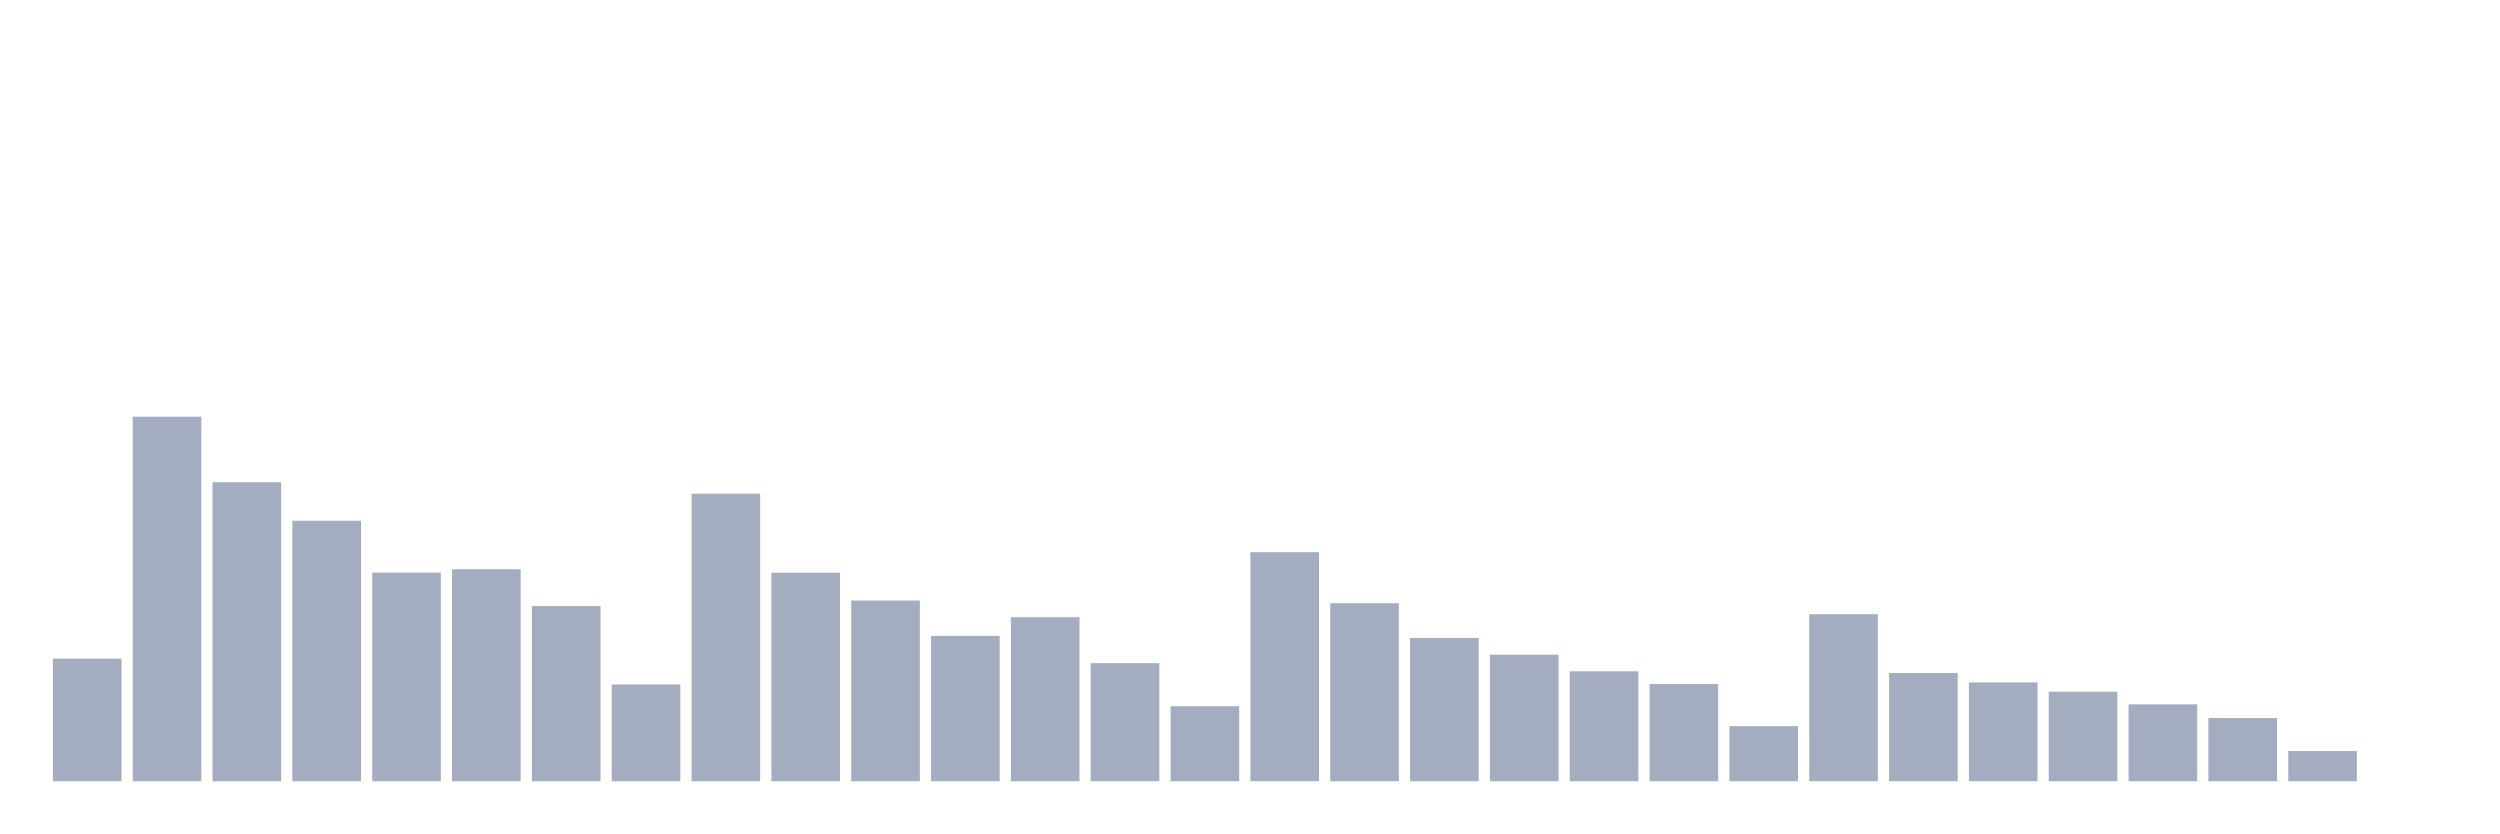
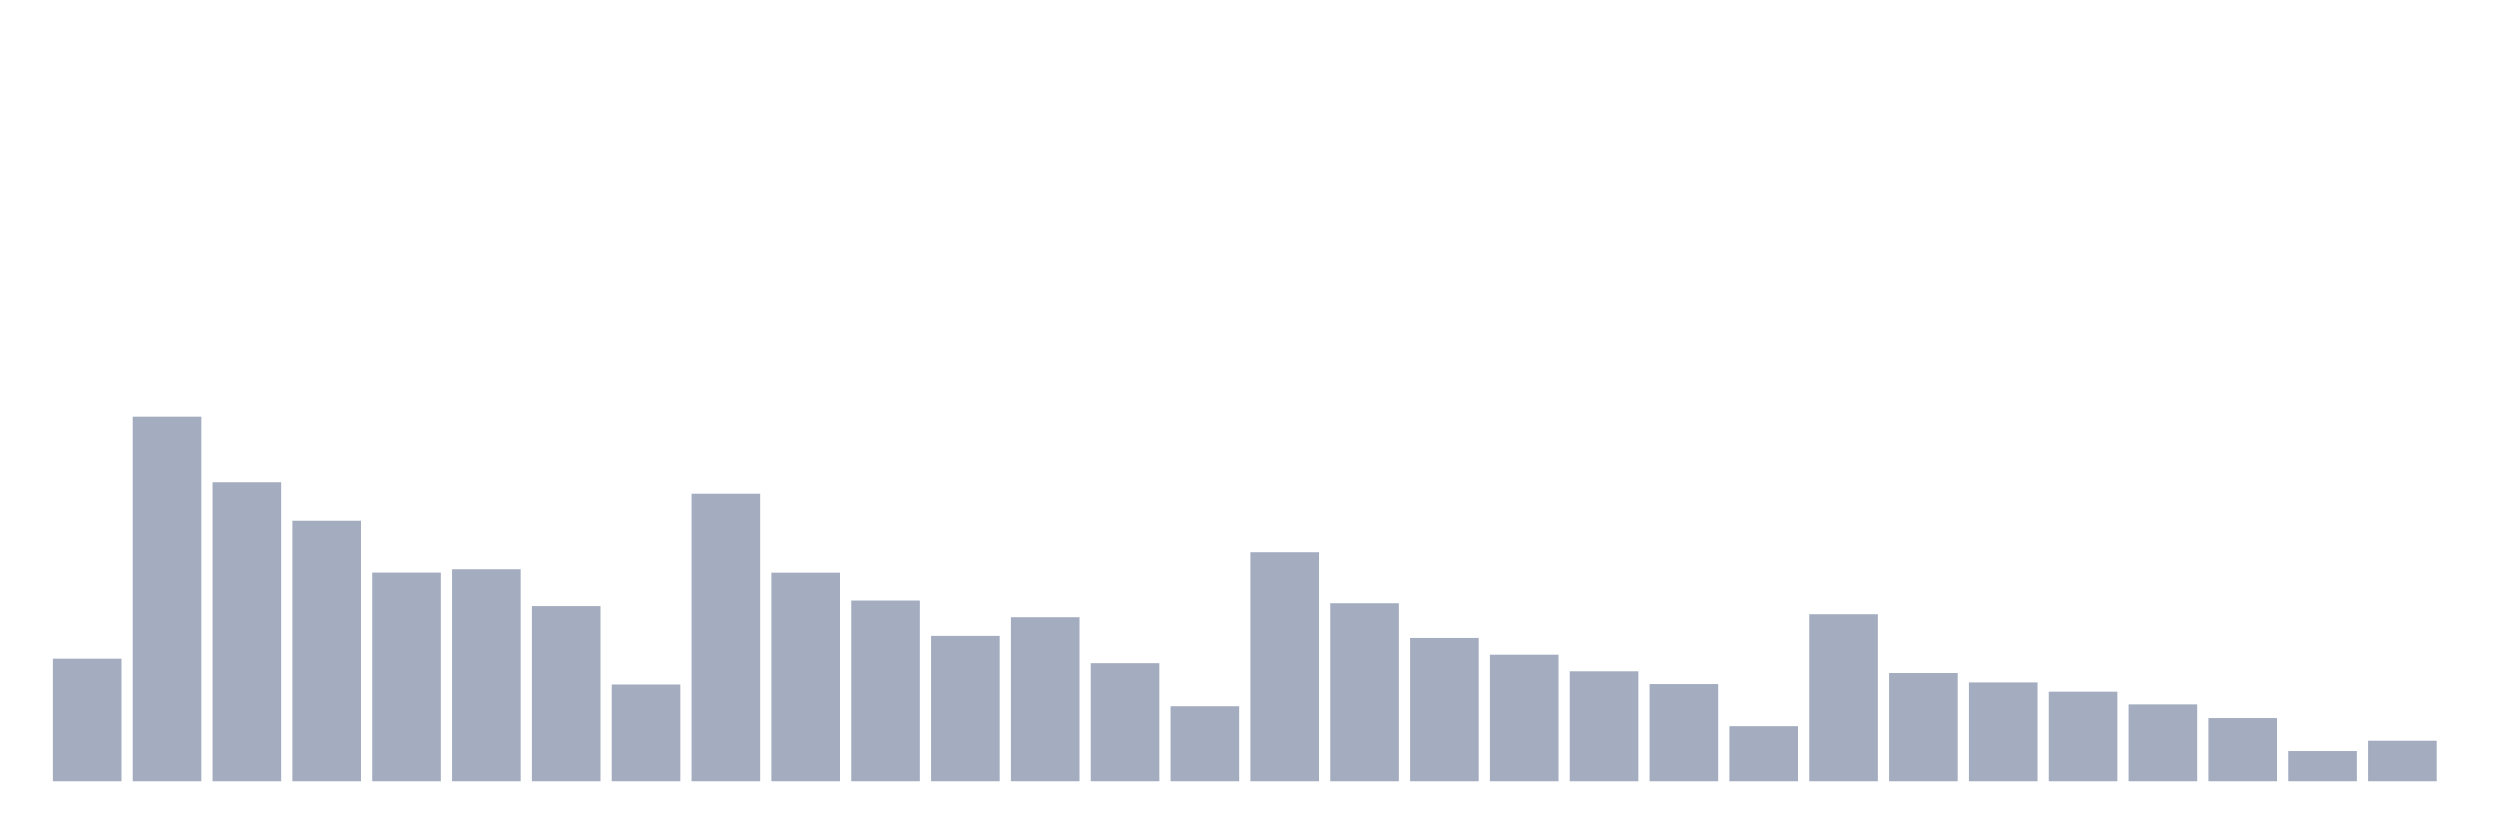
<svg xmlns="http://www.w3.org/2000/svg" viewBox="0 0 480 160">
  <g transform="translate(10,10)">
    <rect class="bar" x="0.153" width="13.175" y="116.466" height="23.534" fill="rgb(164,173,192)" />
    <rect class="bar" x="15.482" width="13.175" y="70" height="70" fill="rgb(164,173,192)" />
    <rect class="bar" x="30.81" width="13.175" y="82.588" height="57.412" fill="rgb(164,173,192)" />
    <rect class="bar" x="46.138" width="13.175" y="89.977" height="50.023" fill="rgb(164,173,192)" />
    <rect class="bar" x="61.466" width="13.175" y="99.937" height="40.063" fill="rgb(164,173,192)" />
    <rect class="bar" x="76.794" width="13.175" y="99.294" height="40.706" fill="rgb(164,173,192)" />
    <rect class="bar" x="92.123" width="13.175" y="106.368" height="33.632" fill="rgb(164,173,192)" />
    <rect class="bar" x="107.451" width="13.175" y="121.419" height="18.581" fill="rgb(164,173,192)" />
    <rect class="bar" x="122.779" width="13.175" y="84.791" height="55.209" fill="rgb(164,173,192)" />
    <rect class="bar" x="138.107" width="13.175" y="99.951" height="40.049" fill="rgb(164,173,192)" />
    <rect class="bar" x="153.436" width="13.175" y="105.301" height="34.699" fill="rgb(164,173,192)" />
    <rect class="bar" x="168.764" width="13.175" y="112.088" height="27.912" fill="rgb(164,173,192)" />
    <rect class="bar" x="184.092" width="13.175" y="108.503" height="31.497" fill="rgb(164,173,192)" />
    <rect class="bar" x="199.42" width="13.175" y="117.328" height="22.672" fill="rgb(164,173,192)" />
    <rect class="bar" x="214.748" width="13.175" y="125.592" height="14.408" fill="rgb(164,173,192)" />
    <rect class="bar" x="230.077" width="13.175" y="96.024" height="43.976" fill="rgb(164,173,192)" />
    <rect class="bar" x="245.405" width="13.175" y="105.821" height="34.179" fill="rgb(164,173,192)" />
    <rect class="bar" x="260.733" width="13.175" y="112.484" height="27.516" fill="rgb(164,173,192)" />
    <rect class="bar" x="276.061" width="13.175" y="115.7" height="24.3" fill="rgb(164,173,192)" />
    <rect class="bar" x="291.39" width="13.175" y="118.888" height="21.112" fill="rgb(164,173,192)" />
    <rect class="bar" x="306.718" width="13.175" y="121.337" height="18.663" fill="rgb(164,173,192)" />
    <rect class="bar" x="322.046" width="13.175" y="129.423" height="10.577" fill="rgb(164,173,192)" />
    <rect class="bar" x="337.374" width="13.175" y="107.928" height="32.072" fill="rgb(164,173,192)" />
    <rect class="bar" x="352.702" width="13.175" y="119.216" height="20.784" fill="rgb(164,173,192)" />
    <rect class="bar" x="368.031" width="13.175" y="121.022" height="18.978" fill="rgb(164,173,192)" />
    <rect class="bar" x="383.359" width="13.175" y="122.801" height="17.199" fill="rgb(164,173,192)" />
    <rect class="bar" x="398.687" width="13.175" y="125.237" height="14.763" fill="rgb(164,173,192)" />
    <rect class="bar" x="414.015" width="13.175" y="127.864" height="12.136" fill="rgb(164,173,192)" />
    <rect class="bar" x="429.344" width="13.175" y="134.199" height="5.801" fill="rgb(164,173,192)" />
-     <rect class="bar" x="444.672" width="13.175" y="140" height="0" fill="rgb(164,173,192)" />
+     <rect class="bar" x="444.672" width="13.175" y="132.215" height="7.785" fill="rgb(164,173,192)" />
  </g>
</svg>
